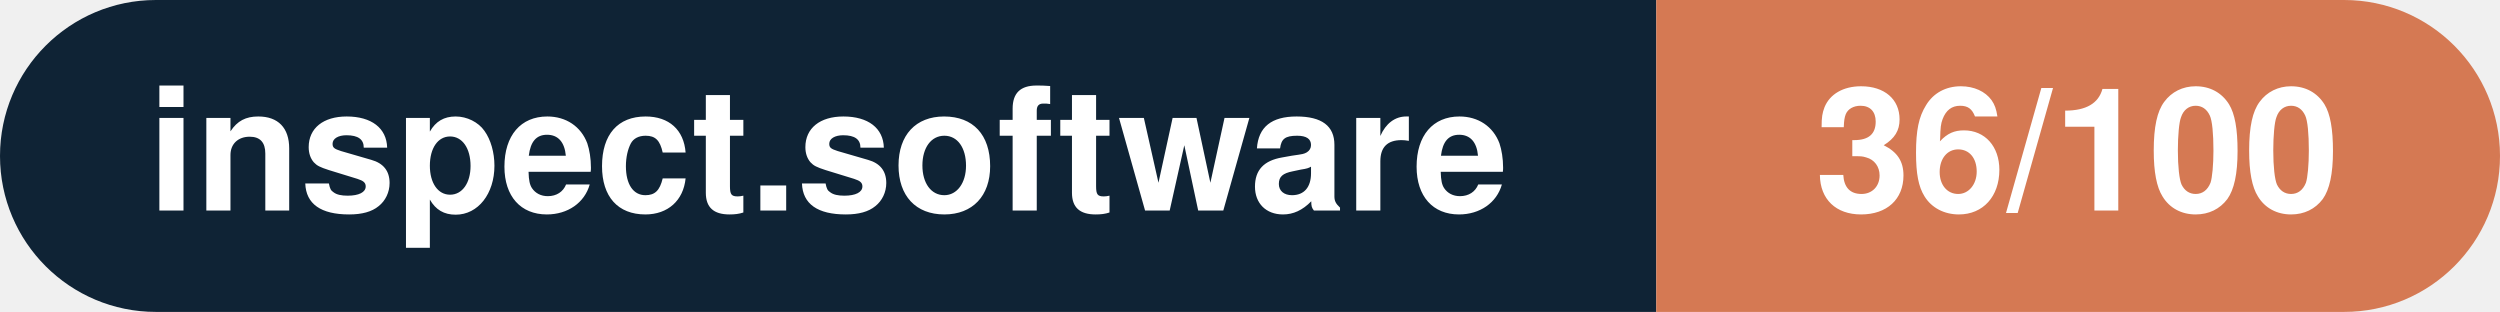
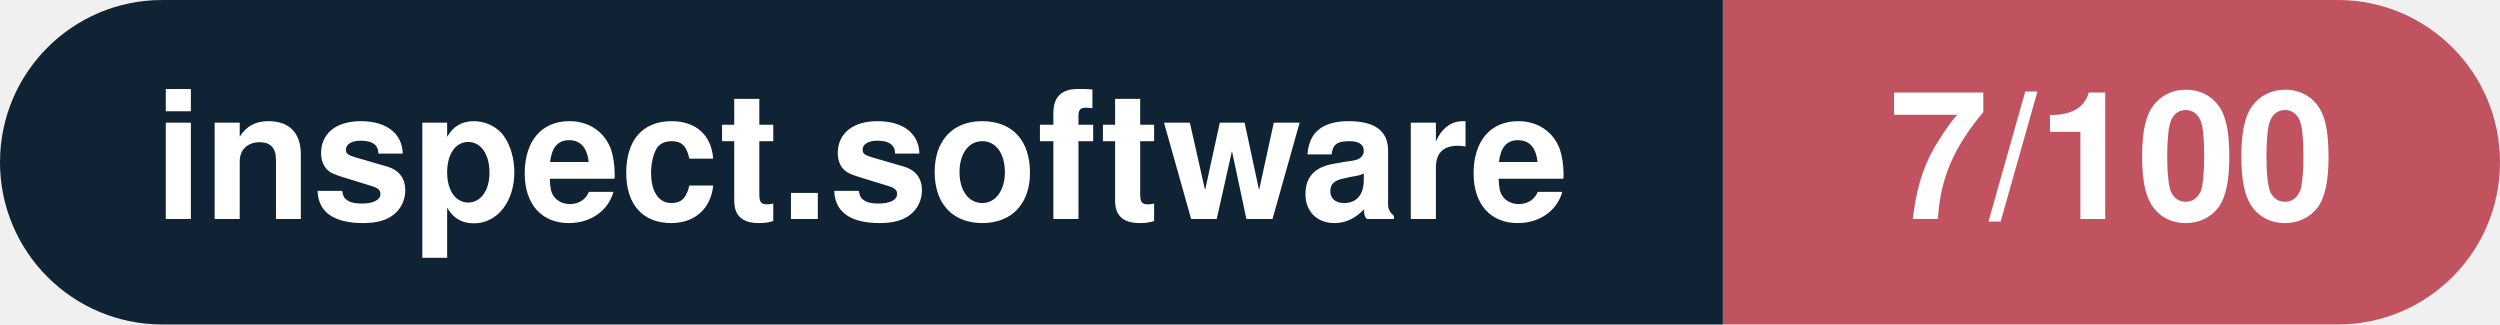
- <svg xmlns="http://www.w3.org/2000/svg" width="160.3" height="20" viewBox="0 0 160.3 20" role="img" aria-label="inspect.software: 36/100">
+ <svg xmlns="http://www.w3.org/2000/svg" width="154.1" height="20" viewBox="0 0 154.1 20" role="img" aria-label="inspect.software: 7/100">
  <clipPath id="rnd">
-     <rect width="160.3" height="20" rx="10.0" fill="#fff" />
+     <rect width="154.1" height="20" rx="10.0" fill="#fff" />
  </clipPath>
  <g clip-path="url(#rnd)">
    <rect width="106.2" height="20" fill="#0f2335" />
-     <rect x="106.2" width="54.1" height="20" fill="#d57953" />
+     <rect x="106.2" width="47.9" height="20" fill="#c15361" />
  </g>
  <g fill="#fff" text-anchor="middle" font-family="Helvetica Neue,Helvetica,Arial,sans-serif" font-size="11">
    <text x="53.1" y="13.5" font-weight="600">inspect.software</text>
-     <text x="133.2" y="13.5" font-weight="700">36/100</text>
+     <text x="130.2" y="13.5" font-weight="700">7/100</text>
  </g>
</svg>
